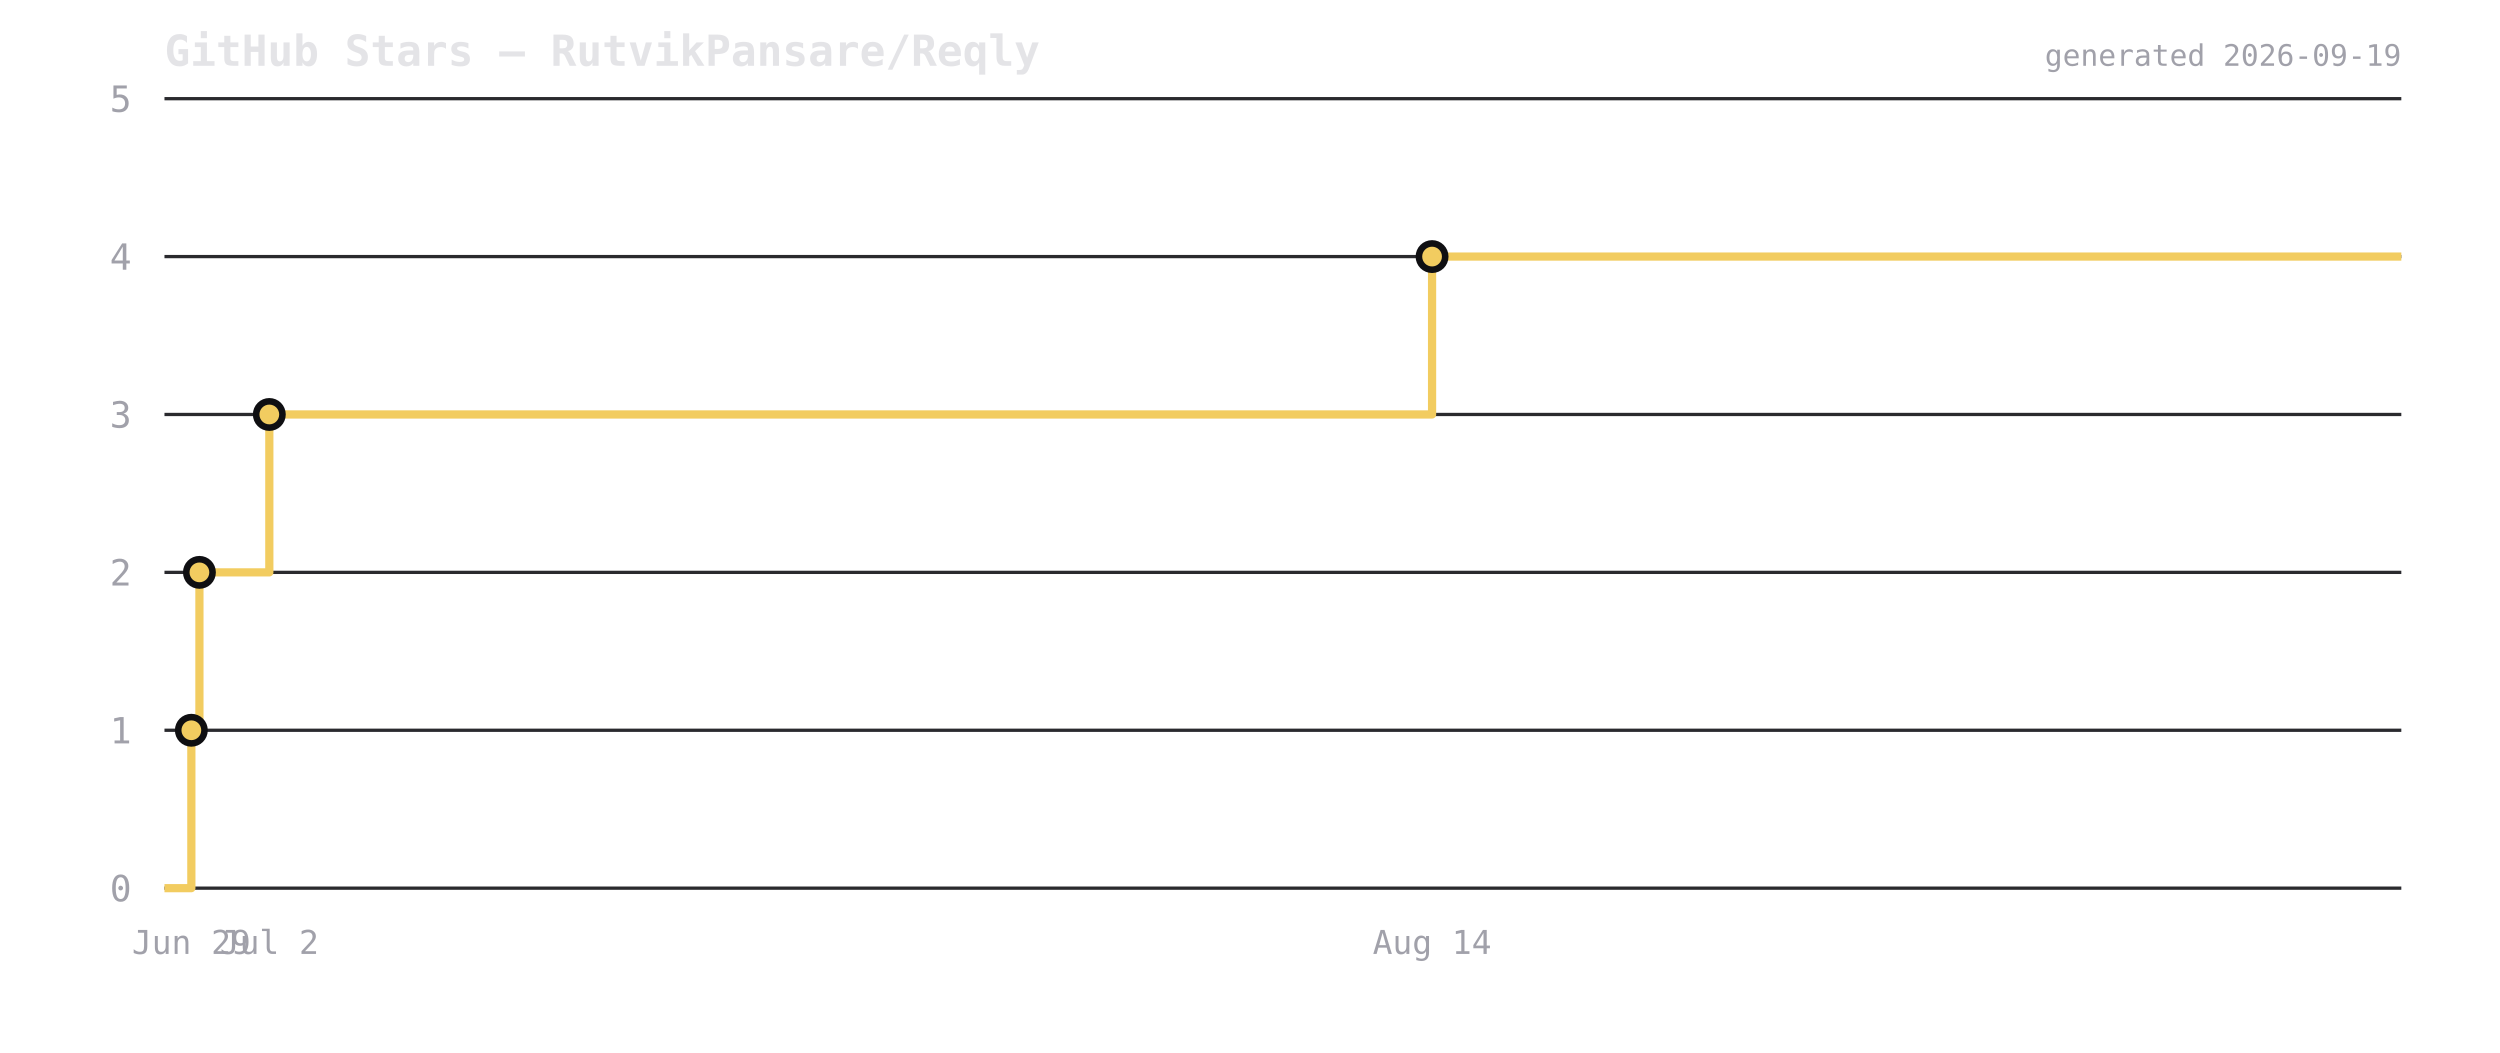
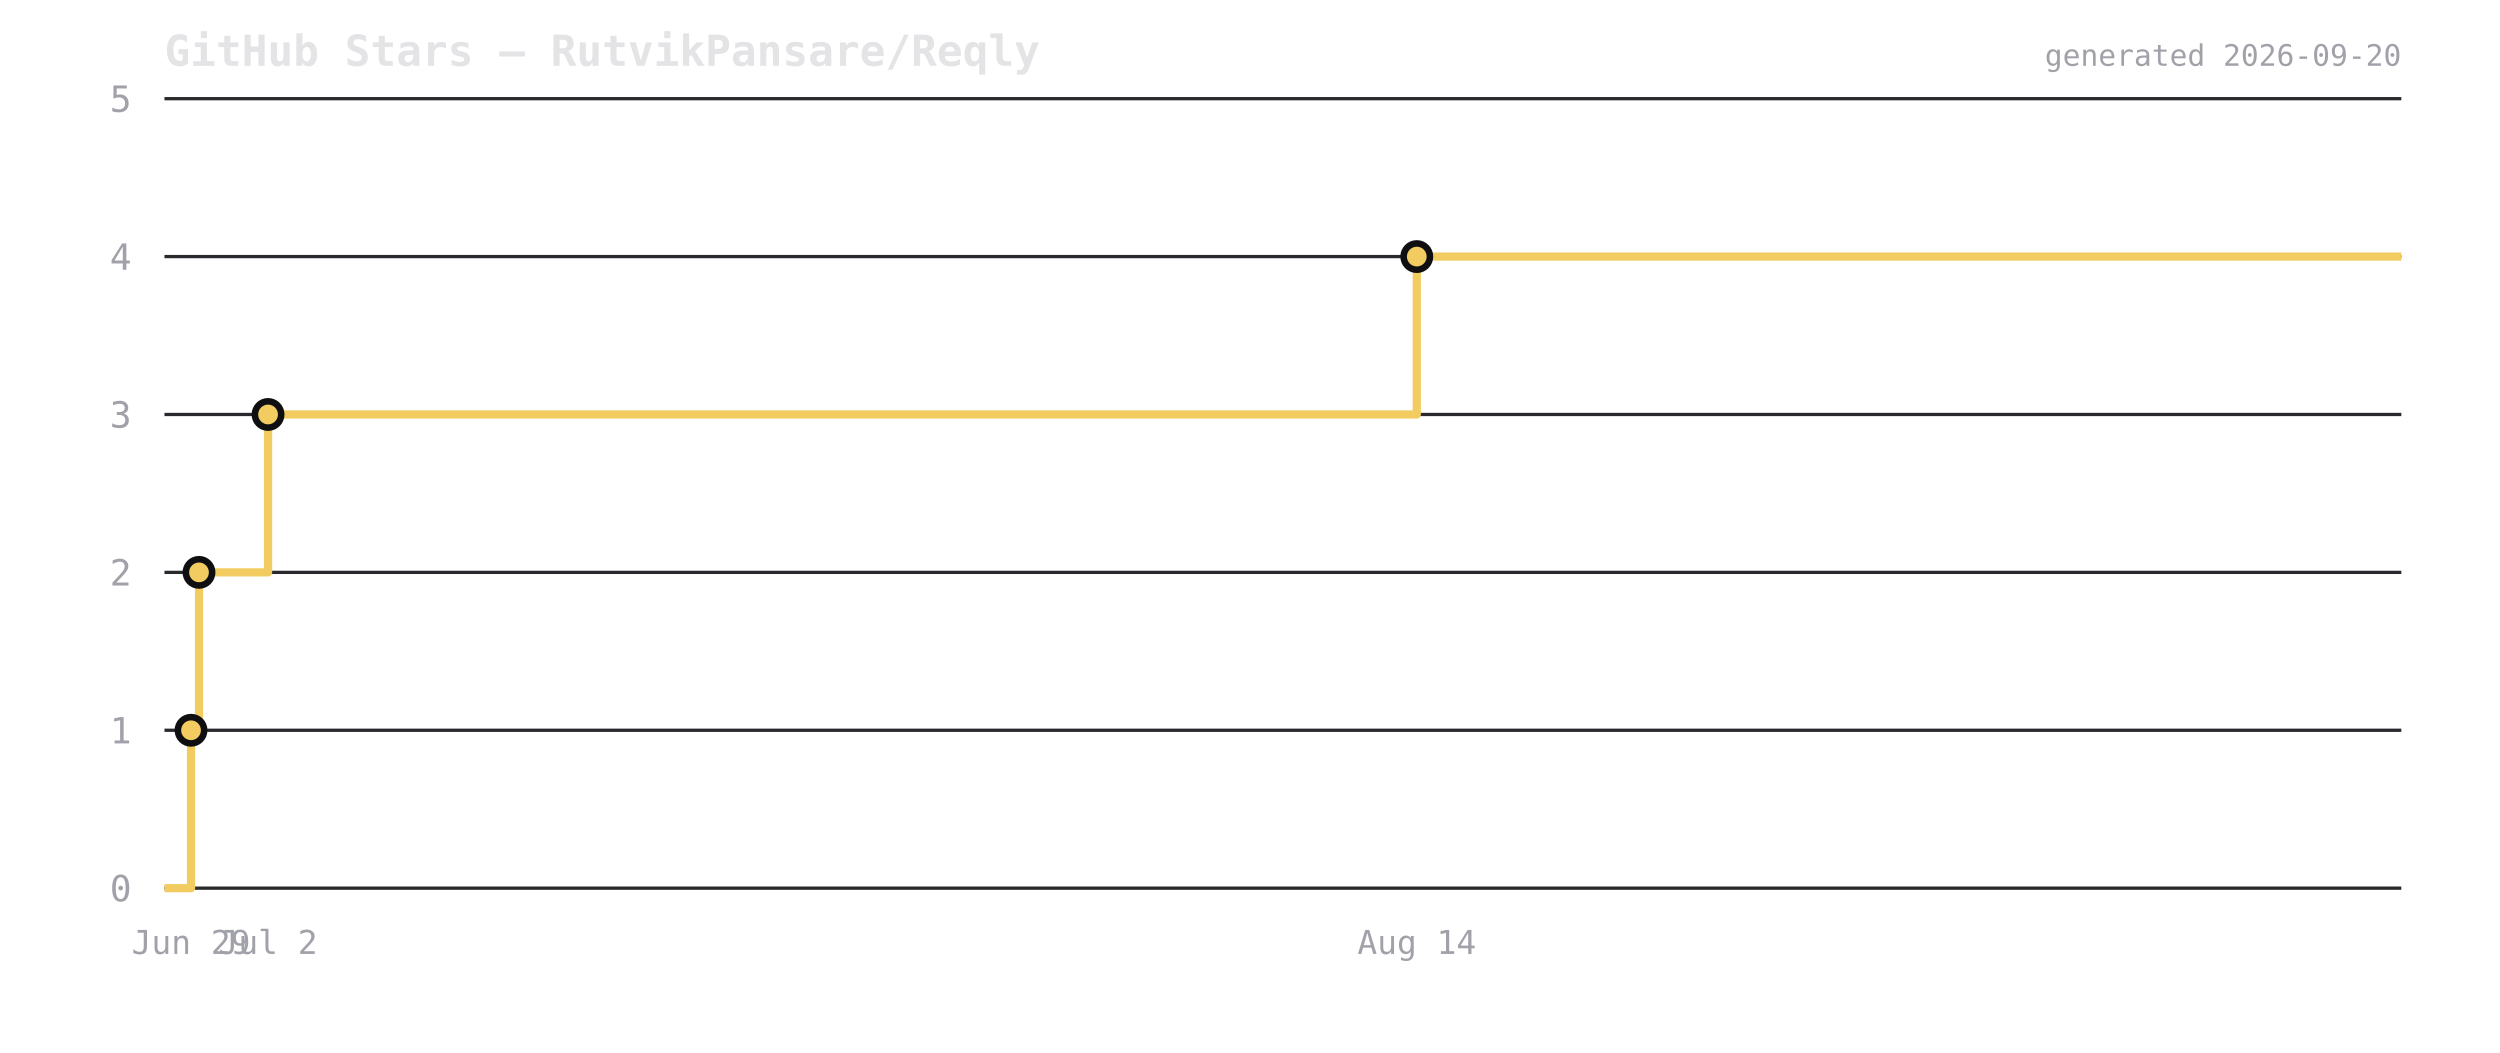
<svg xmlns="http://www.w3.org/2000/svg" viewBox="0 0 760 320" width="760" height="320">
  <rect width="760" height="320" fill="transparent" />
  <text x="50" y="20" font-size="13" font-weight="600" fill="#e4e4e7" font-family="ui-monospace,monospace">GitHub Stars — RutvikPansare/Reqly</text>
  <line x1="50" y1="270" x2="730" y2="270" stroke="#2a2a2e" stroke-width="1" />
  <text x="40" y="274" font-size="11" fill="#a1a1aa" text-anchor="end" font-family="ui-monospace,monospace">0</text>
  <line x1="50" y1="222" x2="730" y2="222" stroke="#2a2a2e" stroke-width="1" />
  <text x="40" y="226" font-size="11" fill="#a1a1aa" text-anchor="end" font-family="ui-monospace,monospace">1</text>
  <line x1="50" y1="174" x2="730" y2="174" stroke="#2a2a2e" stroke-width="1" />
  <text x="40" y="178" font-size="11" fill="#a1a1aa" text-anchor="end" font-family="ui-monospace,monospace">2</text>
  <line x1="50" y1="126" x2="730" y2="126" stroke="#2a2a2e" stroke-width="1" />
  <text x="40" y="130" font-size="11" fill="#a1a1aa" text-anchor="end" font-family="ui-monospace,monospace">3</text>
  <line x1="50" y1="78" x2="730" y2="78" stroke="#2a2a2e" stroke-width="1" />
  <text x="40" y="82" font-size="11" fill="#a1a1aa" text-anchor="end" font-family="ui-monospace,monospace">4</text>
  <line x1="50" y1="30" x2="730" y2="30" stroke="#2a2a2e" stroke-width="1" />
  <text x="40" y="34" font-size="11" fill="#a1a1aa" text-anchor="end" font-family="ui-monospace,monospace">5</text>
-   <path d="M 50 270 L 58.17 270 L 58.17 222 L 60.625 222 L 60.625 174 L 81.873 174 L 81.873 126 L 435.349 126 L 435.349 78 L 730 78 L 730 78" fill="none" stroke="#f2cc60" stroke-width="2.5" stroke-linejoin="round" />
-   <circle cx="58.17" cy="222" r="4" fill="#f2cc60" stroke="#0f0f12" stroke-width="2" />
-   <circle cx="60.625" cy="174" r="4" fill="#f2cc60" stroke="#0f0f12" stroke-width="2" />
-   <circle cx="81.873" cy="126" r="4" fill="#f2cc60" stroke="#0f0f12" stroke-width="2" />
-   <circle cx="435.349" cy="78" r="4" fill="#f2cc60" stroke="#0f0f12" stroke-width="2" />
-   <text x="58.17" y="290" font-size="10" fill="#a1a1aa" text-anchor="middle" font-family="ui-monospace,monospace">Jun 29</text>
-   <text x="81.873" y="290" font-size="10" fill="#a1a1aa" text-anchor="middle" font-family="ui-monospace,monospace">Jul 2</text>
-   <text x="435.349" y="290" font-size="10" fill="#a1a1aa" text-anchor="middle" font-family="ui-monospace,monospace">Aug 14</text>
-   <text x="730" y="20" font-size="9" fill="#a1a1aa" text-anchor="end" font-family="ui-monospace,monospace">generated 2026-09-19</text>
+   <path d="M 50 270 L 58.072 270 L 58.072 222 L 60.497 222 L 60.497 174 L 81.489 174 L 81.489 126 L 430.703 126 L 430.703 78 L 730 78 L 730 78" fill="none" stroke="#f2cc60" stroke-width="2.5" stroke-linejoin="round" />
+   <circle cx="58.072" cy="222" r="4" fill="#f2cc60" stroke="#0f0f12" stroke-width="2" />
+   <circle cx="60.497" cy="174" r="4" fill="#f2cc60" stroke="#0f0f12" stroke-width="2" />
+   <circle cx="81.489" cy="126" r="4" fill="#f2cc60" stroke="#0f0f12" stroke-width="2" />
+   <circle cx="430.703" cy="78" r="4" fill="#f2cc60" stroke="#0f0f12" stroke-width="2" />
+   <text x="58.072" y="290" font-size="10" fill="#a1a1aa" text-anchor="middle" font-family="ui-monospace,monospace">Jun 29</text>
+   <text x="81.489" y="290" font-size="10" fill="#a1a1aa" text-anchor="middle" font-family="ui-monospace,monospace">Jul 2</text>
+   <text x="430.703" y="290" font-size="10" fill="#a1a1aa" text-anchor="middle" font-family="ui-monospace,monospace">Aug 14</text>
+   <text x="730" y="20" font-size="9" fill="#a1a1aa" text-anchor="end" font-family="ui-monospace,monospace">generated 2026-09-20</text>
</svg>
